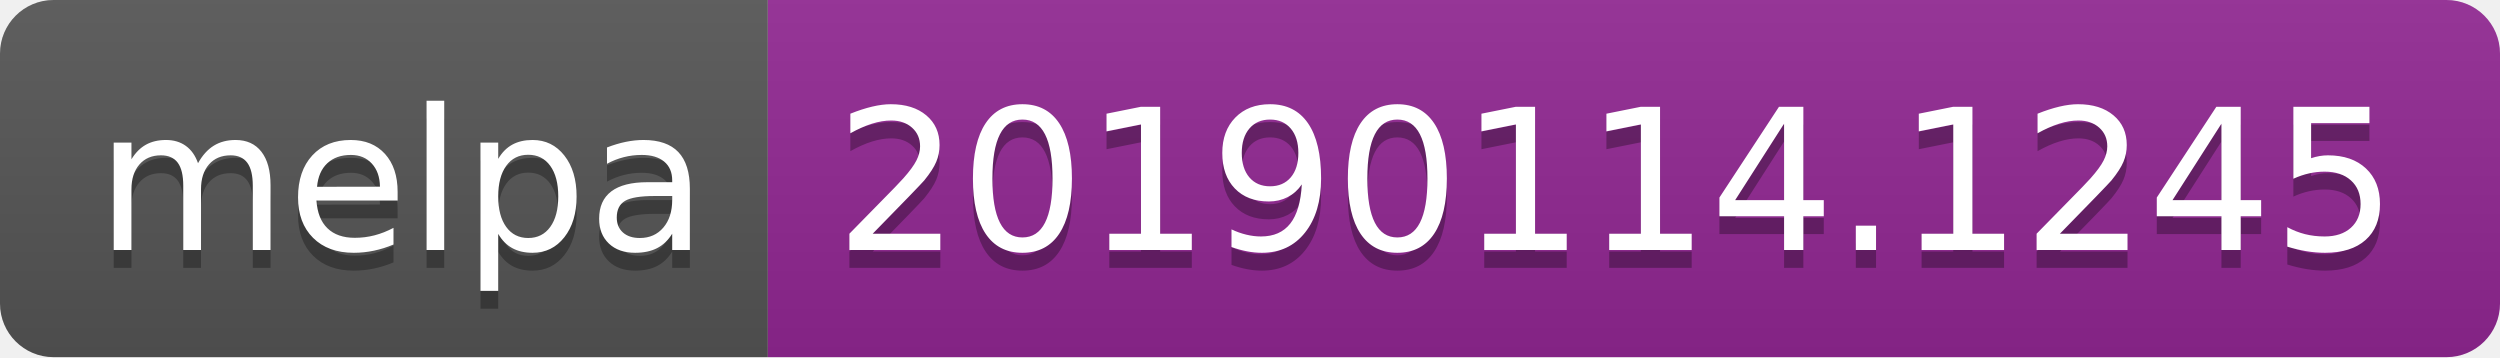
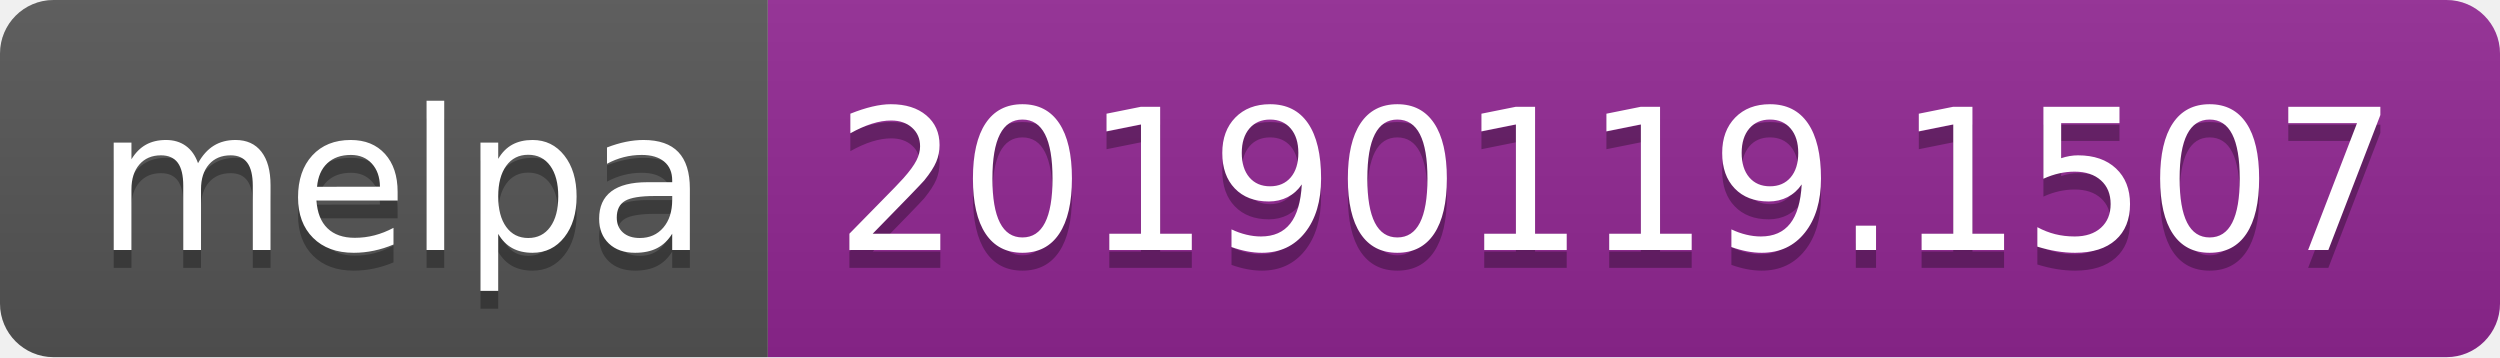
<svg xmlns="http://www.w3.org/2000/svg" width="140" height="20">
  <linearGradient id="b" x2="0" y2="100%">
    <stop offset="0" stop-color="#bbb" stop-opacity=".1" />
    <stop offset="1" stop-opacity=".1" />
  </linearGradient>
  <clipPath id="a">
    <rect width="140" height="20" rx="3" fill="#fff" />
  </clipPath>
  <g clip-path="url(#a)">
    <path fill="#555" d="M0 0h43v20H0z" />
    <path fill="#922793" d="M43 0h97v20H43z" />
    <path fill="url(#b)" d="M0 0h140v20H0z" />
  </g>
  <g fill="#fff" text-anchor="middle" font-family="DejaVu Sans,Verdana,Geneva,sans-serif" font-size="110">
    <text x="225" y="150" fill="#010101" fill-opacity=".3" transform="scale(.1)" textLength="330">melpa</text>
    <text x="225" y="140" transform="scale(.1)" textLength="330">melpa</text>
-     <text x="905" y="150" fill="#010101" fill-opacity=".3" transform="scale(.1)" textLength="870">20190114.1245</text>
-     <text x="905" y="140" transform="scale(.1)" textLength="870">20190114.1245</text>
+     <text x="905" y="150" fill="#010101" fill-opacity=".3" transform="scale(.1)" textLength="870">20190119.1507</text>
+     <text x="905" y="140" transform="scale(.1)" textLength="870">20190119.1507</text>
  </g>
</svg>
